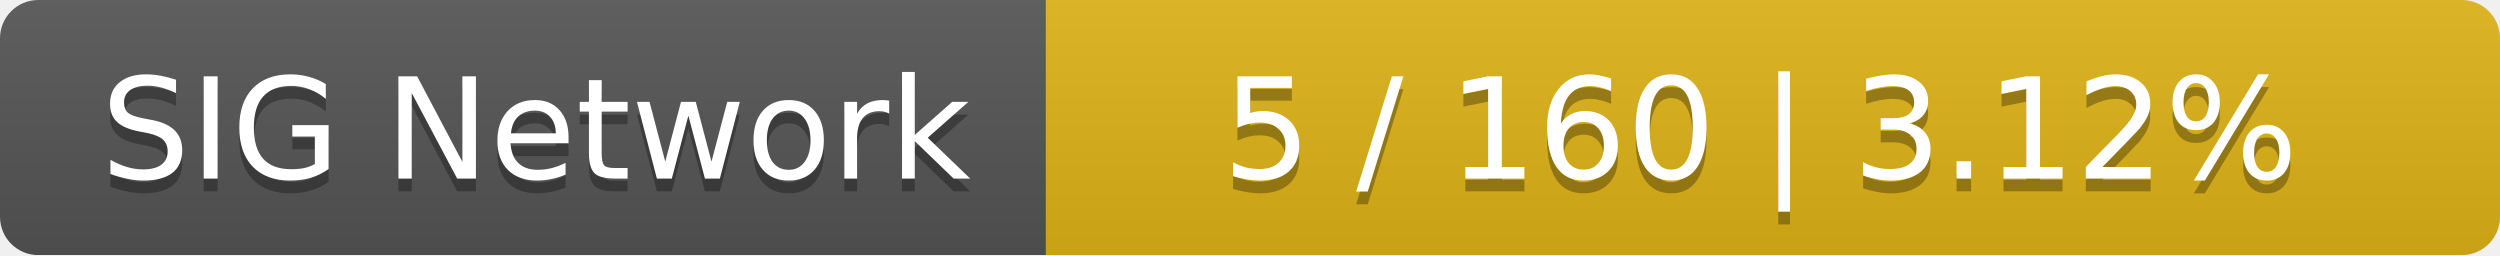
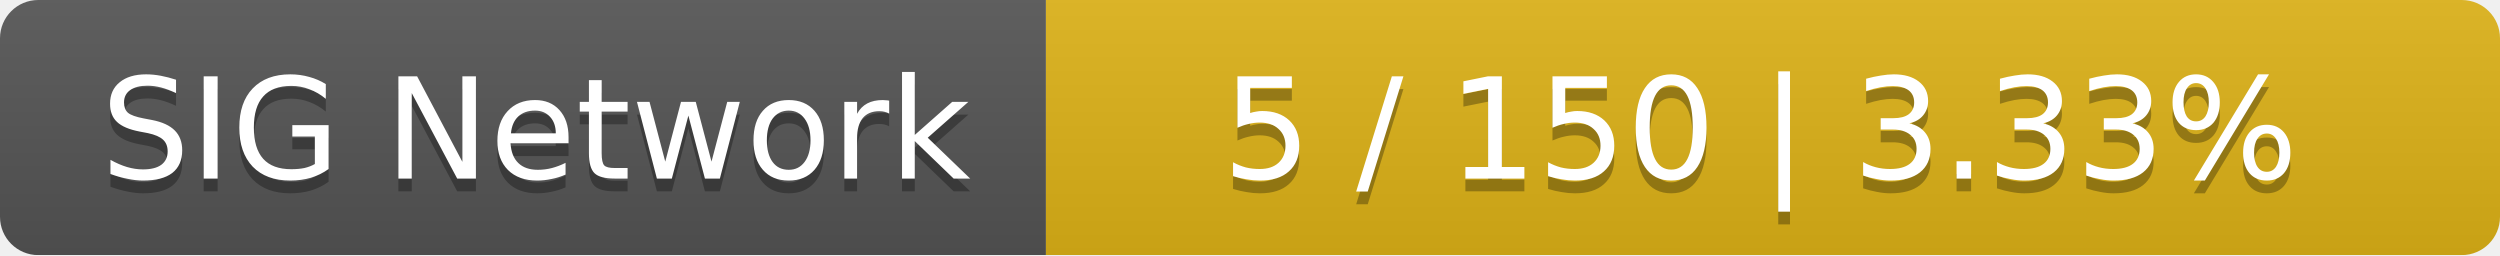
<svg xmlns="http://www.w3.org/2000/svg" width="196" height="20">
  <linearGradient id="smooth" x2="0" y2="100%">
    <stop offset="0" stop-color="#bbb" stop-opacity=".1" />
    <stop offset="1" stop-opacity=".1" />
  </linearGradient>
  <mask id="round">
    <rect width="196" height="20" rx="3" fill="#fff" />
  </mask>
  <g mask="url(#round)">
    <rect width="82" height="20" fill="#555" />
    <rect x="82" width="114" height="20" fill="#dfb317" />
    <rect width="196" height="20" fill="url(#smooth)" />
  </g>
  <g fill="#fff" text-anchor="middle" font-family="DejaVu Sans,Verdana,Geneva,sans-serif" font-size="11">
    <text x="42" y="15" fill="#010101" fill-opacity=".3">SIG Network</text>
    <text x="42" y="14">SIG Network</text>
-     <text x="138" y="15" fill="#010101" fill-opacity=".3">5 / 160    |    3.12%</text>
-     <text x="138" y="14">5 / 160    |    3.12%</text>
+     <text x="138" y="15" fill="#010101" fill-opacity=".3">5 / 150    |    3.33%</text>
+     <text x="138" y="14">5 / 150    |    3.33%</text>
  </g>
</svg>
